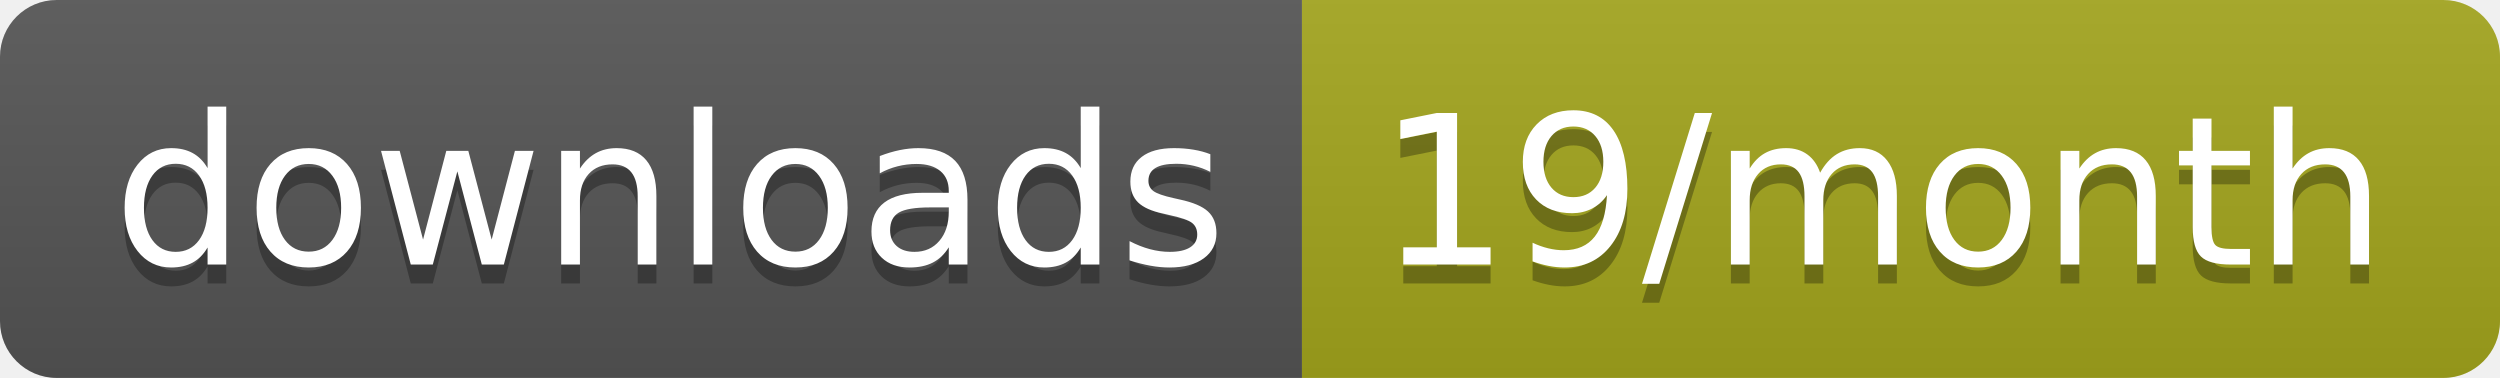
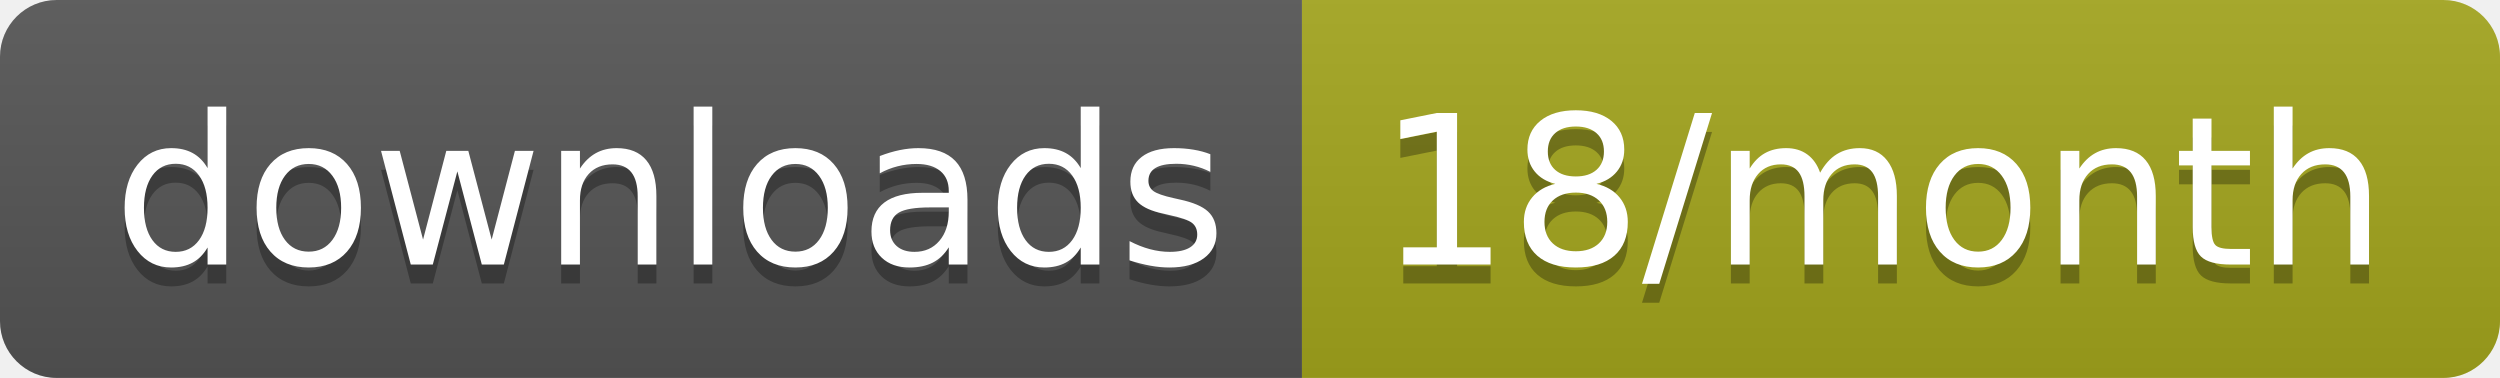
<svg xmlns="http://www.w3.org/2000/svg" width="132.3" height="20">
  <linearGradient id="smooth" x2="0" y2="100%">
    <stop offset="0" stop-color="#bbb" stop-opacity=".1" />
    <stop offset="1" stop-opacity=".1" />
  </linearGradient>
  <clipPath id="round">
    <rect width="132.3" height="20" rx="3" fill="#fff" />
  </clipPath>
  <g clip-path="url(#round)">
    <rect width="68.9" height="20" fill="#555" />
    <rect x="68.9" width="63.4" height="20" fill="#a4a61d" />
    <rect width="132.3" height="20" fill="url(#smooth)" />
  </g>
  <g fill="#fff" text-anchor="middle" font-family="DejaVu Sans,Verdana,Geneva,sans-serif" font-size="110">
    <text x="354.5" y="150" fill="#010101" fill-opacity=".3" transform="scale(0.1)" textLength="589.0" lengthAdjust="spacing">downloads</text>
    <text x="354.5" y="140" transform="scale(0.1)" textLength="589.0" lengthAdjust="spacing">downloads</text>
-     <text x="996" y="150" fill="#010101" fill-opacity=".3" transform="scale(0.1)" textLength="534.0" lengthAdjust="spacing">19/month</text>
-     <text x="996" y="140" transform="scale(0.1)" textLength="534.0" lengthAdjust="spacing">19/month</text>
+     <text x="996" y="150" fill="#010101" fill-opacity=".3" transform="scale(0.1)" textLength="534.0" lengthAdjust="spacing">18/month</text>
+     <text x="996" y="140" transform="scale(0.1)" textLength="534.0" lengthAdjust="spacing">18/month</text>
  </g>
</svg>
